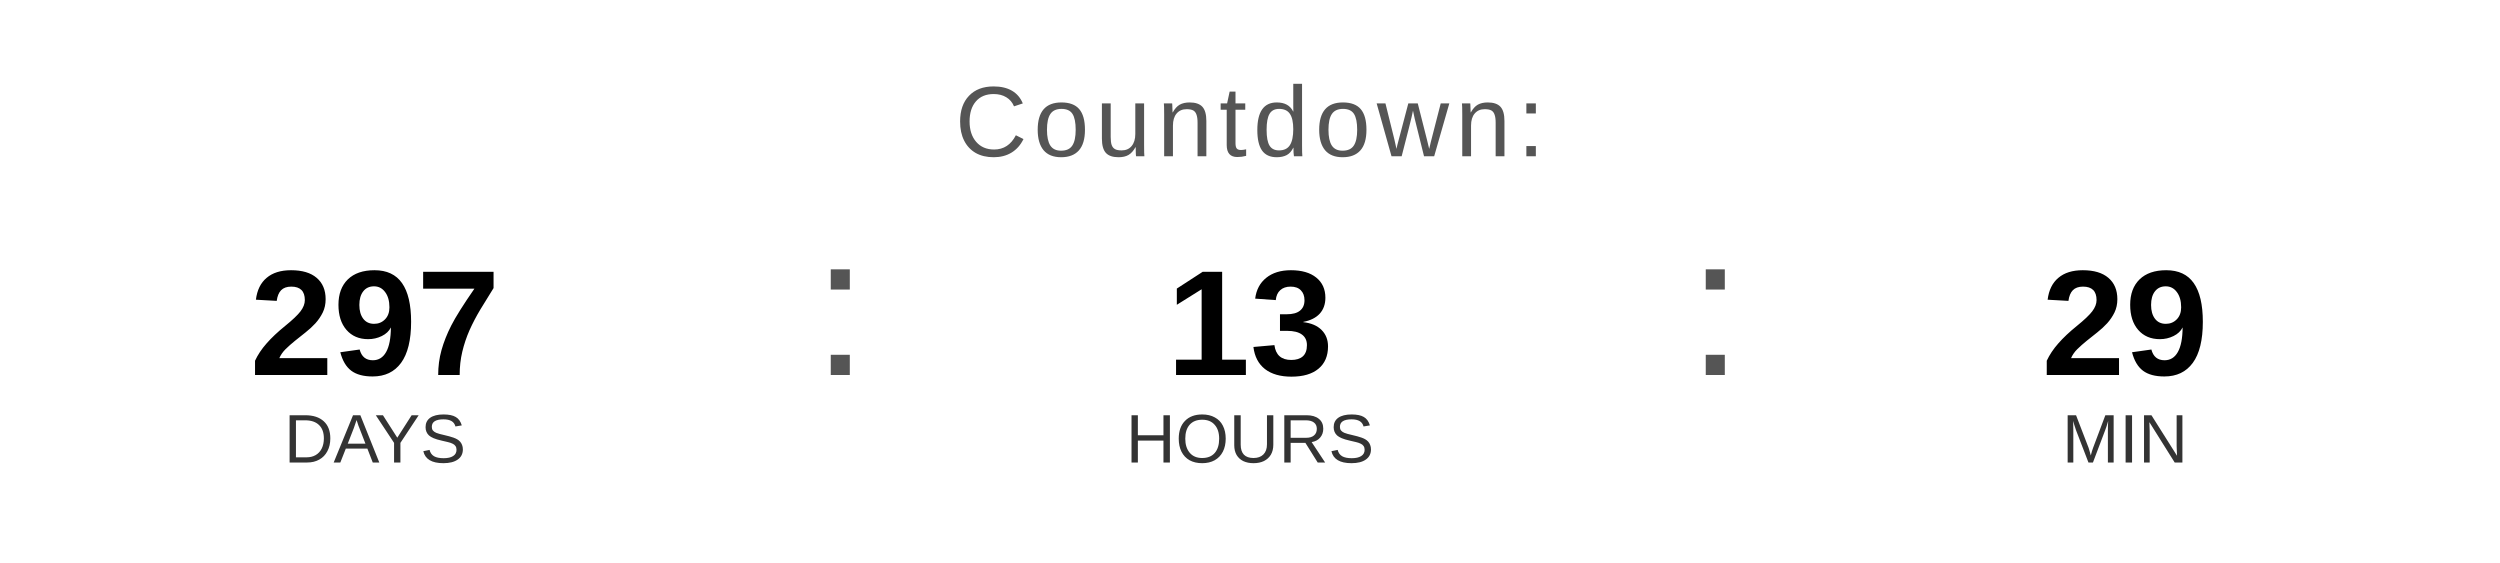
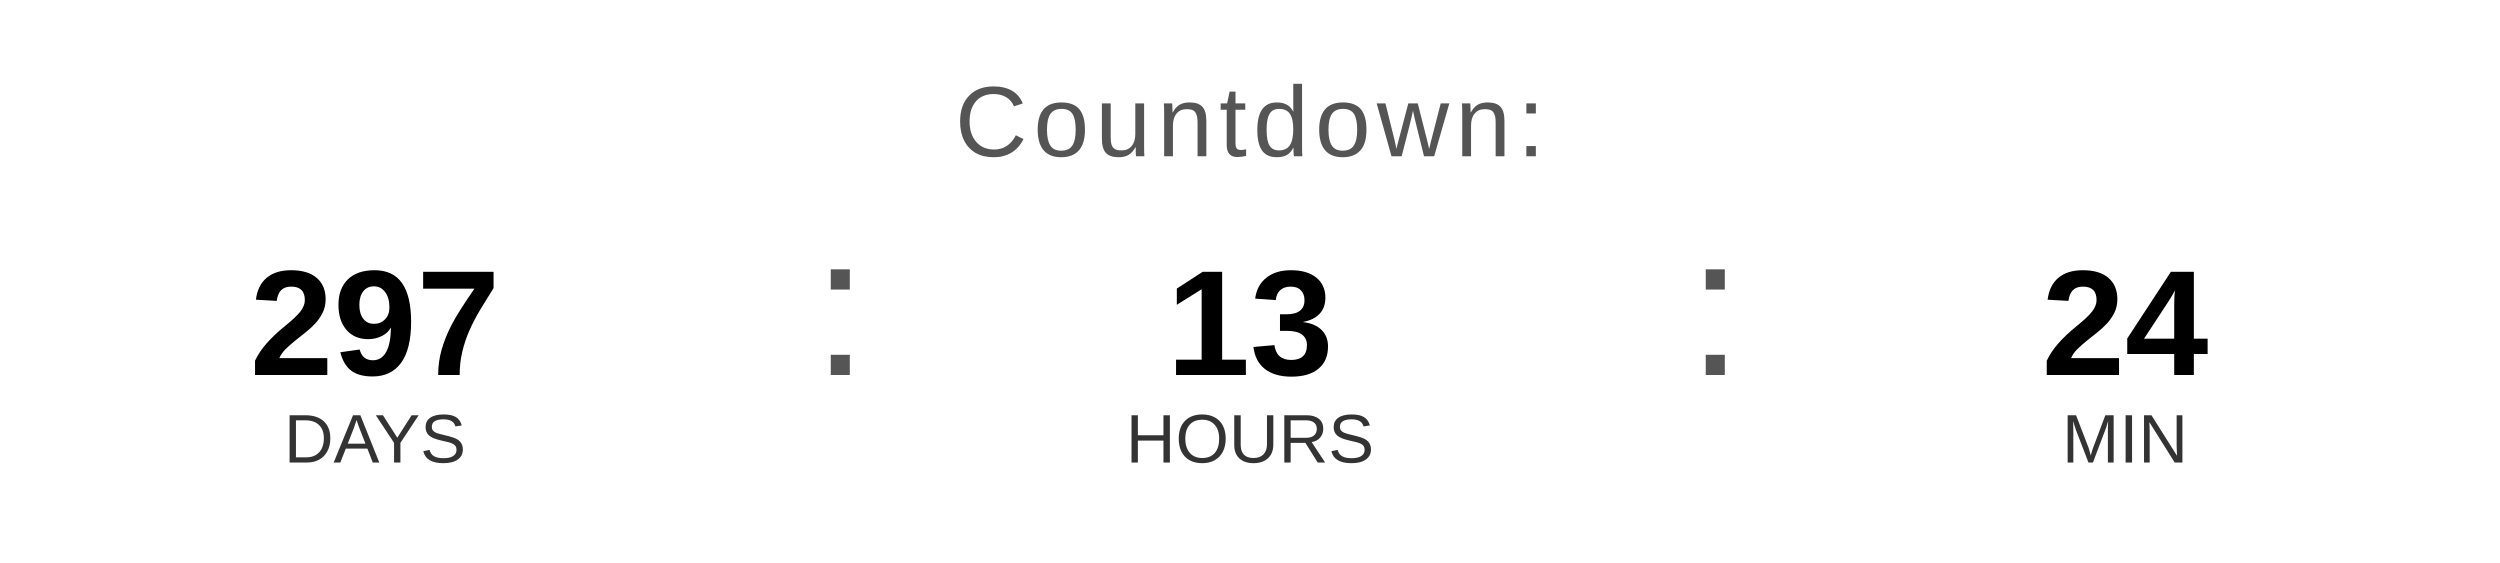
<svg xmlns="http://www.w3.org/2000/svg" width="400" height="90" viewBox="0 0 400 90">
  <text x="200" y="25" font-family="Arial, Helvetica, sans-serif" font-size="16" fill="#555555" text-anchor="middle" letter-spacing="1">
    Countdown:
  </text>
  <text x="60" y="60" font-family="Arial, Helvetica, sans-serif" font-size="24" font-weight="bold" fill="#000000" text-anchor="middle">297</text>
  <text x="60" y="74" font-family="Arial, Helvetica, sans-serif" font-size="11" fill="#333333" text-anchor="middle">DAYS</text>
  <text x="130" y="60" font-family="Arial, sans-serif" font-size="32" fill="#555555">:</text>
  <text x="200" y="60" font-family="Arial, Helvetica, sans-serif" font-size="24" font-weight="bold" fill="#000000" text-anchor="middle">13</text>
  <text x="200" y="74" font-family="Arial, Helvetica, sans-serif" font-size="11" fill="#333333" text-anchor="middle">HOURS</text>
  <text x="270" y="60" font-family="Arial, sans-serif" font-size="32" fill="#555555">:</text>
-   <text x="340" y="60" font-family="Arial, Helvetica, sans-serif" font-size="24" font-weight="bold" fill="#000000" text-anchor="middle">29</text>
+   <text x="340" y="60" font-family="Arial, Helvetica, sans-serif" font-size="24" font-weight="bold" fill="#000000" text-anchor="middle">24</text>
  <text x="340" y="74" font-family="Arial, Helvetica, sans-serif" font-size="11" fill="#333333" text-anchor="middle">MIN</text>
</svg>
